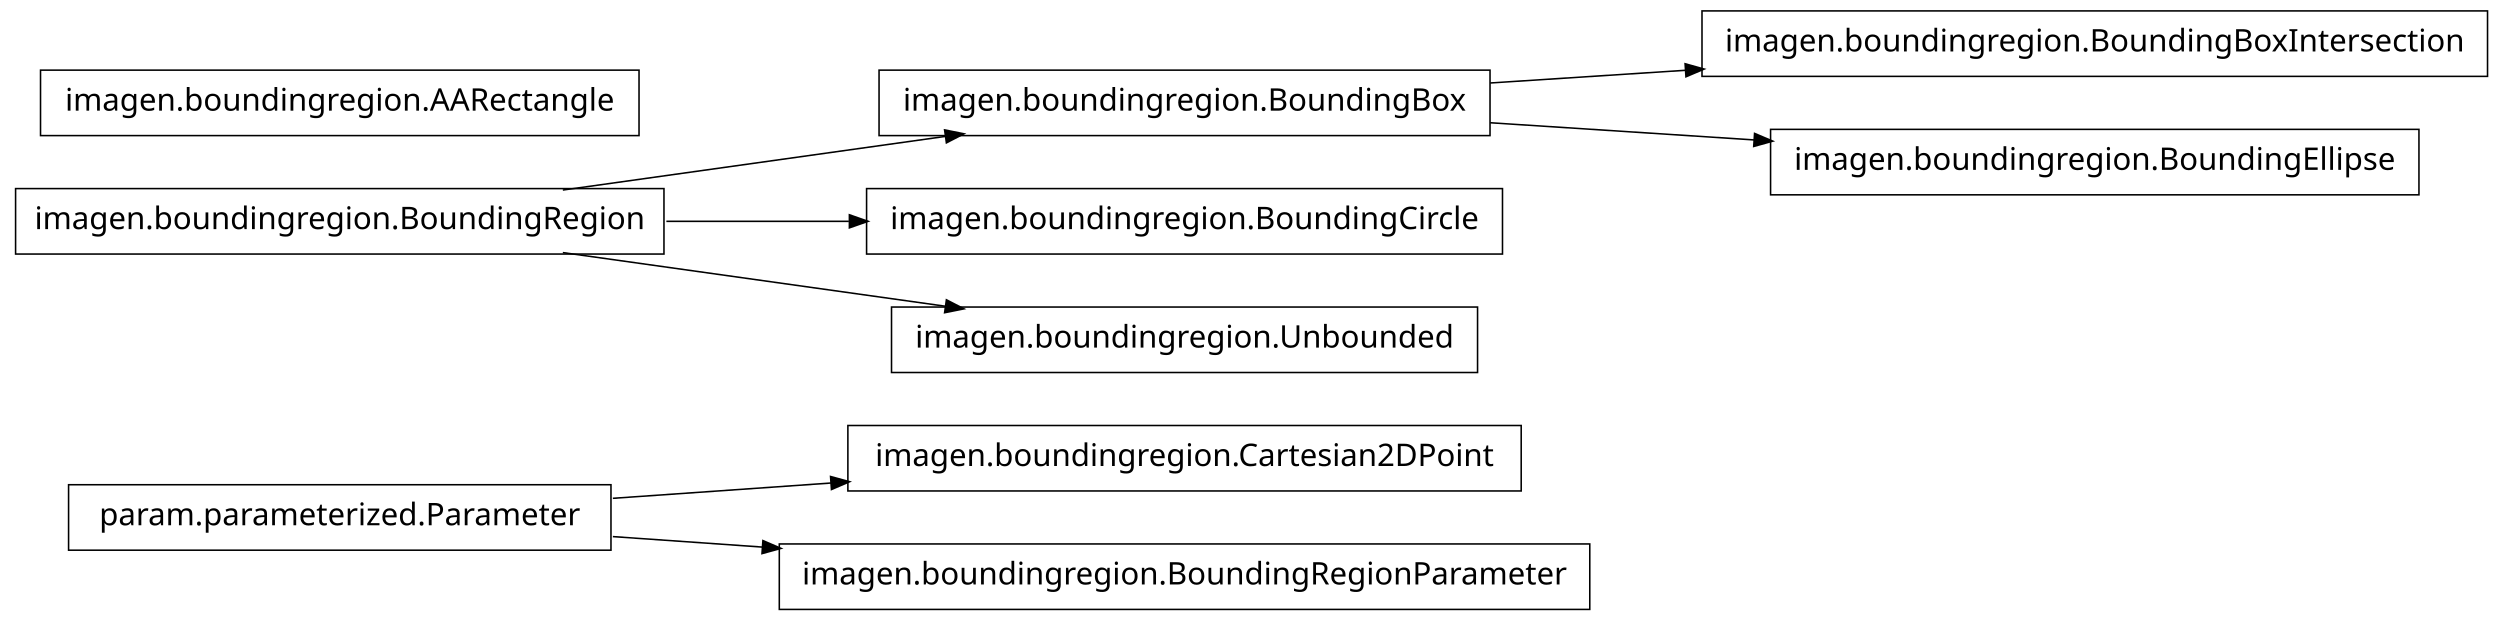
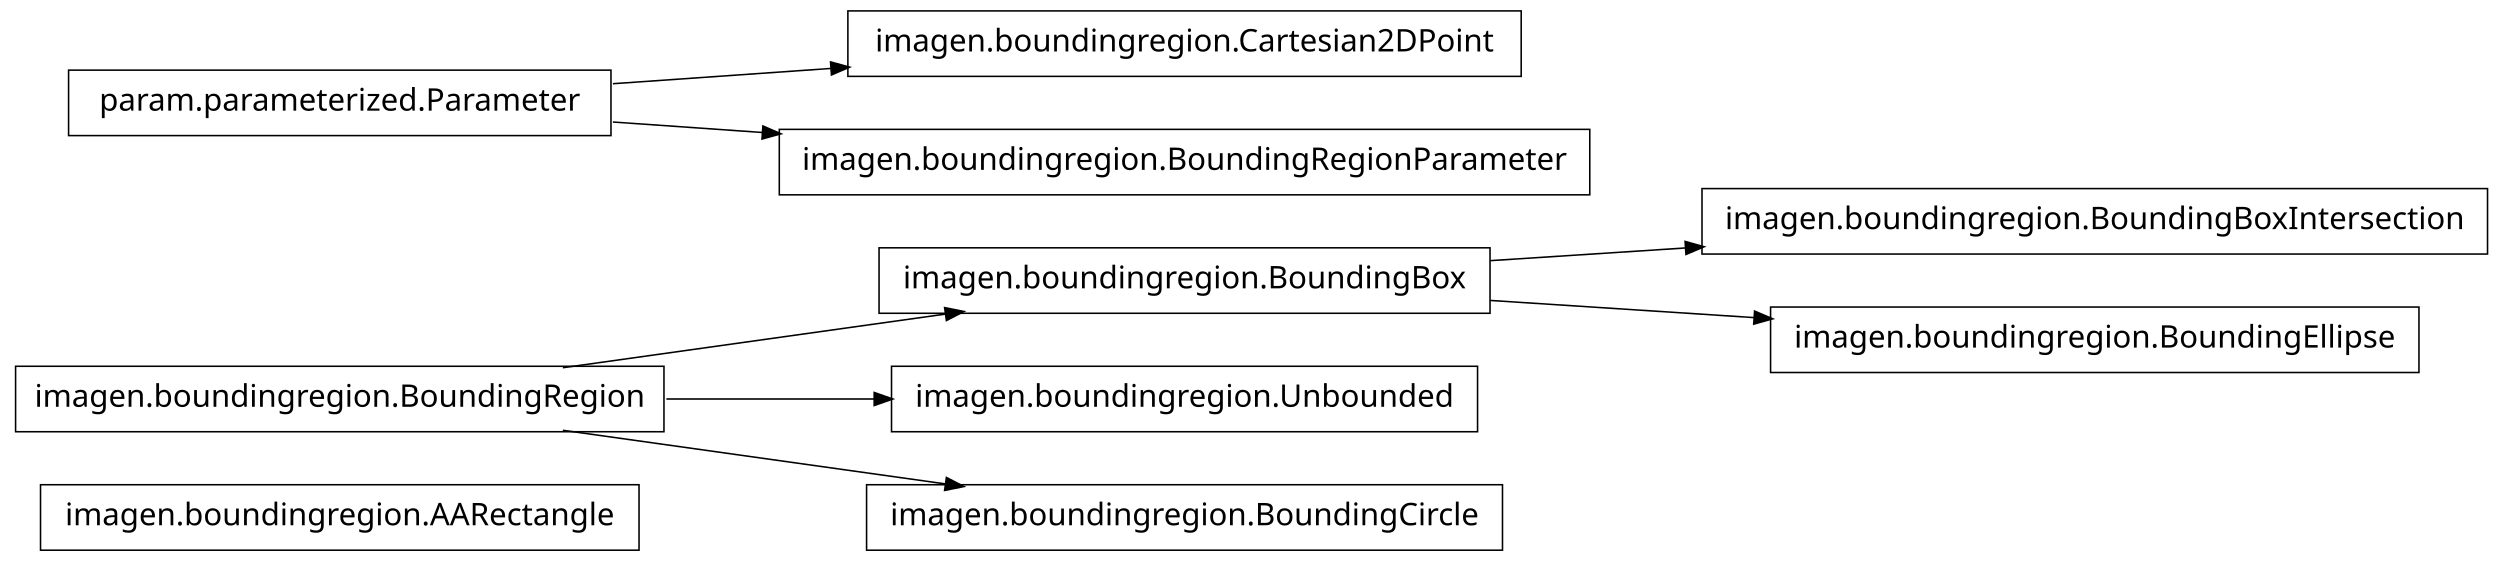
- <svg xmlns="http://www.w3.org/2000/svg" width="802pt" height="199pt" viewBox="0.00 0.00 802.00 199.00">
-   <g id="graph1" class="graph" transform="scale(1 1) rotate(0) translate(4 195)">
-     <polygon fill="white" stroke="white" points="-4,5 -4,-195 799,-195 799,5 -4,5" />
+ <svg xmlns="http://www.w3.org/2000/svg" width="802pt" height="180pt" viewBox="0.00 0.00 802.00 180.00">
+   <g id="graph1" class="graph" transform="scale(1 1) rotate(0) translate(4 176)">
+     <polygon fill="white" stroke="white" points="-4,5 -4,-176 799,-176 799,5 -4,5" />
    <g id="node1" class="node">
-       <polygon fill="none" stroke="black" stroke-width="0.5" points="484,-58.5 268,-58.5 268,-37.5 484,-37.5 484,-58.5" />
-       <text text-anchor="middle" x="376" y="-45.5" font-family="Vera" font-size="10.00">imagen.boundingregion.Cartesian2DPoint</text>
+       <polygon fill="none" stroke="black" stroke-width="0.5" points="201,-20.5 9,-20.5 9,0.5 201,0.5 201,-20.5" />
+       <text text-anchor="middle" x="105" y="-7.5" font-family="Vera" font-size="10.00">imagen.boundingregion.AARectangle</text>
    </g>
    <g id="node2" class="node">
-       <polygon fill="none" stroke="black" stroke-width="0.5" points="192,-39.5 18,-39.5 18,-18.5 192,-18.5 192,-39.5" />
-       <text text-anchor="middle" x="105" y="-26.5" font-family="Vera" font-size="10.00">param.parameterized.Parameter</text>
+       <polygon fill="none" stroke="black" stroke-width="0.5" points="474,-96.5 278,-96.5 278,-75.5 474,-75.5 474,-96.5" />
+       <text text-anchor="middle" x="376" y="-83.5" font-family="Vera" font-size="10.00">imagen.boundingregion.BoundingBox</text>
+     </g>
+     <g id="node5" class="node">
+       <polygon fill="none" stroke="black" stroke-width="0.5" points="794,-115.5 542,-115.5 542,-94.5 794,-94.5 794,-115.5" />
+       <text text-anchor="middle" x="668" y="-102.5" font-family="Vera" font-size="10.00">imagen.boundingregion.BoundingBoxIntersection</text>
+     </g>
+     <g id="edge4" class="edge">
+       <path fill="none" stroke="black" stroke-width="0.5" d="M474.044,-92.38C494.214,-93.692 515.758,-95.094 536.882,-96.468" />
+       <polygon fill="black" stroke="black" points="536.85,-98.22 541.953,-96.798 537.078,-94.727 536.85,-98.22" />
+     </g>
+     <g id="node7" class="node">
+       <polygon fill="none" stroke="black" stroke-width="0.5" points="772,-77.5 564,-77.5 564,-56.5 772,-56.5 772,-77.5" />
+       <text text-anchor="middle" x="668" y="-64.5" font-family="Vera" font-size="10.00">imagen.boundingregion.BoundingEllipse</text>
+     </g>
+     <g id="edge6" class="edge">
+       <path fill="none" stroke="black" stroke-width="0.5" d="M474.044,-79.62C501.262,-77.849 530.98,-75.916 558.793,-74.106" />
+       <polygon fill="black" stroke="black" points="559.088,-75.841 563.964,-73.769 558.86,-72.348 559.088,-75.841" />
+     </g>
+     <g id="node3" class="node">
+       <polygon fill="none" stroke="black" stroke-width="0.5" points="209,-58.5 1,-58.5 1,-37.5 209,-37.5 209,-58.5" />
+       <text text-anchor="middle" x="105" y="-45.5" font-family="Vera" font-size="10.00">imagen.boundingregion.BoundingRegion</text>
    </g>
    <g id="edge2" class="edge">
-       <path fill="none" stroke="black" stroke-width="0.5" d="M192.612,-35.142C214.989,-36.711 239.367,-38.421 262.826,-40.065" />
-       <polygon fill="black" stroke="black" points="262.707,-41.811 267.817,-40.415 262.952,-38.32 262.707,-41.811" />
+       <path fill="none" stroke="black" stroke-width="0.5" d="M176.557,-58.034C214.376,-63.337 260.819,-69.849 299.369,-75.255" />
+       <polygon fill="black" stroke="black" points="299.318,-77.015 304.513,-75.976 299.804,-73.549 299.318,-77.015" />
+     </g>
+     <g id="node9" class="node">
+       <polygon fill="none" stroke="black" stroke-width="0.5" points="470,-58.5 282,-58.5 282,-37.5 470,-37.5 470,-58.5" />
+       <text text-anchor="middle" x="376" y="-45.5" font-family="Vera" font-size="10.00">imagen.boundingregion.Unbounded</text>
+     </g>
+     <g id="edge8" class="edge">
+       <path fill="none" stroke="black" stroke-width="0.5" d="M209.776,-48C231.7,-48 254.757,-48 276.484,-48" />
+       <polygon fill="black" stroke="black" points="276.682,-49.75 281.682,-48 276.682,-46.25 276.682,-49.75" />
+     </g>
+     <g id="node11" class="node">
+       <polygon fill="none" stroke="black" stroke-width="0.5" points="478,-20.5 274,-20.5 274,0.5 478,0.5 478,-20.5" />
+       <text text-anchor="middle" x="376" y="-7.5" font-family="Vera" font-size="10.00">imagen.boundingregion.BoundingCircle</text>
+     </g>
+     <g id="edge10" class="edge">
+       <path fill="none" stroke="black" stroke-width="0.5" d="M176.557,-37.966C214.376,-32.663 260.819,-26.151 299.369,-20.745" />
+       <polygon fill="black" stroke="black" points="299.804,-22.451 304.513,-20.024 299.318,-18.985 299.804,-22.451" />
    </g>
    <g id="node13" class="node">
-       <polygon fill="none" stroke="black" stroke-width="0.5" points="506,-20.5 246,-20.5 246,0.5 506,0.5 506,-20.5" />
-       <text text-anchor="middle" x="376" y="-7.5" font-family="Vera" font-size="10.00">imagen.boundingregion.BoundingRegionParameter</text>
+       <polygon fill="none" stroke="black" stroke-width="0.5" points="192,-153.5 18,-153.5 18,-132.5 192,-132.5 192,-153.5" />
+       <text text-anchor="middle" x="105" y="-140.5" font-family="Vera" font-size="10.00">param.parameterized.Parameter</text>
+     </g>
+     <g id="node14" class="node">
+       <polygon fill="none" stroke="black" stroke-width="0.5" points="484,-172.5 268,-172.5 268,-151.5 484,-151.5 484,-172.5" />
+       <text text-anchor="middle" x="376" y="-159.5" font-family="Vera" font-size="10.00">imagen.boundingregion.Cartesian2DPoint</text>
    </g>
    <g id="edge12" class="edge">
-       <path fill="none" stroke="black" stroke-width="0.5" d="M192.612,-22.858C208.028,-21.777 224.392,-20.629 240.752,-19.482" />
-       <polygon fill="black" stroke="black" points="240.963,-21.222 245.828,-19.126 240.718,-17.73 240.963,-21.222" />
+       <path fill="none" stroke="black" stroke-width="0.5" d="M192.612,-149.143C214.989,-150.711 239.367,-152.421 262.826,-154.065" />
+       <polygon fill="black" stroke="black" points="262.707,-155.811 267.817,-154.415 262.952,-152.32 262.707,-155.811" />
    </g>
-     <g id="node4" class="node">
-       <polygon fill="none" stroke="black" stroke-width="0.5" points="794,-191.5 542,-191.5 542,-170.5 794,-170.5 794,-191.5" />
-       <text text-anchor="middle" x="668" y="-178.5" font-family="Vera" font-size="10.00">imagen.boundingregion.BoundingBoxIntersection</text>
-     </g>
-     <g id="node5" class="node">
-       <polygon fill="none" stroke="black" stroke-width="0.5" points="474,-172.5 278,-172.5 278,-151.5 474,-151.5 474,-172.5" />
-       <text text-anchor="middle" x="376" y="-159.5" font-family="Vera" font-size="10.00">imagen.boundingregion.BoundingBox</text>
-     </g>
-     <g id="edge4" class="edge">
-       <path fill="none" stroke="black" stroke-width="0.5" d="M474.044,-168.38C494.214,-169.692 515.758,-171.094 536.882,-172.468" />
-       <polygon fill="black" stroke="black" points="536.85,-174.22 541.953,-172.798 537.078,-170.727 536.85,-174.22" />
-     </g>
-     <g id="node11" class="node">
-       <polygon fill="none" stroke="black" stroke-width="0.5" points="772,-153.5 564,-153.5 564,-132.5 772,-132.5 772,-153.5" />
-       <text text-anchor="middle" x="668" y="-140.5" font-family="Vera" font-size="10.00">imagen.boundingregion.BoundingEllipse</text>
-     </g>
-     <g id="edge10" class="edge">
-       <path fill="none" stroke="black" stroke-width="0.5" d="M474.044,-155.62C501.262,-153.849 530.98,-151.916 558.793,-150.106" />
-       <polygon fill="black" stroke="black" points="559.088,-151.841 563.964,-149.769 558.86,-148.348 559.088,-151.841" />
-     </g>
-     <g id="node7" class="node">
-       <polygon fill="none" stroke="black" stroke-width="0.5" points="478,-134.5 274,-134.5 274,-113.5 478,-113.5 478,-134.5" />
-       <text text-anchor="middle" x="376" y="-121.5" font-family="Vera" font-size="10.00">imagen.boundingregion.BoundingCircle</text>
-     </g>
-     <g id="node8" class="node">
-       <polygon fill="none" stroke="black" stroke-width="0.5" points="209,-134.5 1,-134.5 1,-113.5 209,-113.5 209,-134.5" />
-       <text text-anchor="middle" x="105" y="-121.5" font-family="Vera" font-size="10.00">imagen.boundingregion.BoundingRegion</text>
-     </g>
-     <g id="edge8" class="edge">
-       <path fill="none" stroke="black" stroke-width="0.5" d="M176.557,-134.034C214.376,-139.337 260.819,-145.849 299.369,-151.255" />
-       <polygon fill="black" stroke="black" points="299.318,-153.015 304.513,-151.976 299.804,-149.549 299.318,-153.015" />
-     </g>
-     <g id="edge6" class="edge">
-       <path fill="none" stroke="black" stroke-width="0.5" d="M209.776,-124C228.972,-124 249.037,-124 268.316,-124" />
-       <polygon fill="black" stroke="black" points="268.732,-125.75 273.732,-124 268.732,-122.25 268.732,-125.75" />
-     </g>
-     <g id="node15" class="node">
-       <polygon fill="none" stroke="black" stroke-width="0.5" points="470,-96.5 282,-96.5 282,-75.5 470,-75.5 470,-96.5" />
-       <text text-anchor="middle" x="376" y="-83.5" font-family="Vera" font-size="10.00">imagen.boundingregion.Unbounded</text>
+     <g id="node16" class="node">
+       <polygon fill="none" stroke="black" stroke-width="0.5" points="506,-134.5 246,-134.5 246,-113.5 506,-113.5 506,-134.5" />
+       <text text-anchor="middle" x="376" y="-121.5" font-family="Vera" font-size="10.00">imagen.boundingregion.BoundingRegionParameter</text>
    </g>
    <g id="edge14" class="edge">
-       <path fill="none" stroke="black" stroke-width="0.5" d="M176.557,-113.966C214.376,-108.663 260.819,-102.151 299.369,-96.745" />
-       <polygon fill="black" stroke="black" points="299.804,-98.451 304.513,-96.024 299.318,-94.985 299.804,-98.451" />
-     </g>
-     <g id="node17" class="node">
-       <polygon fill="none" stroke="black" stroke-width="0.5" points="201,-172.5 9,-172.5 9,-151.5 201,-151.5 201,-172.5" />
-       <text text-anchor="middle" x="105" y="-159.5" font-family="Vera" font-size="10.00">imagen.boundingregion.AARectangle</text>
+       <path fill="none" stroke="black" stroke-width="0.5" d="M192.612,-136.857C208.028,-135.777 224.392,-134.629 240.752,-133.482" />
+       <polygon fill="black" stroke="black" points="240.963,-135.222 245.828,-133.126 240.718,-131.73 240.963,-135.222" />
    </g>
  </g>
</svg>
